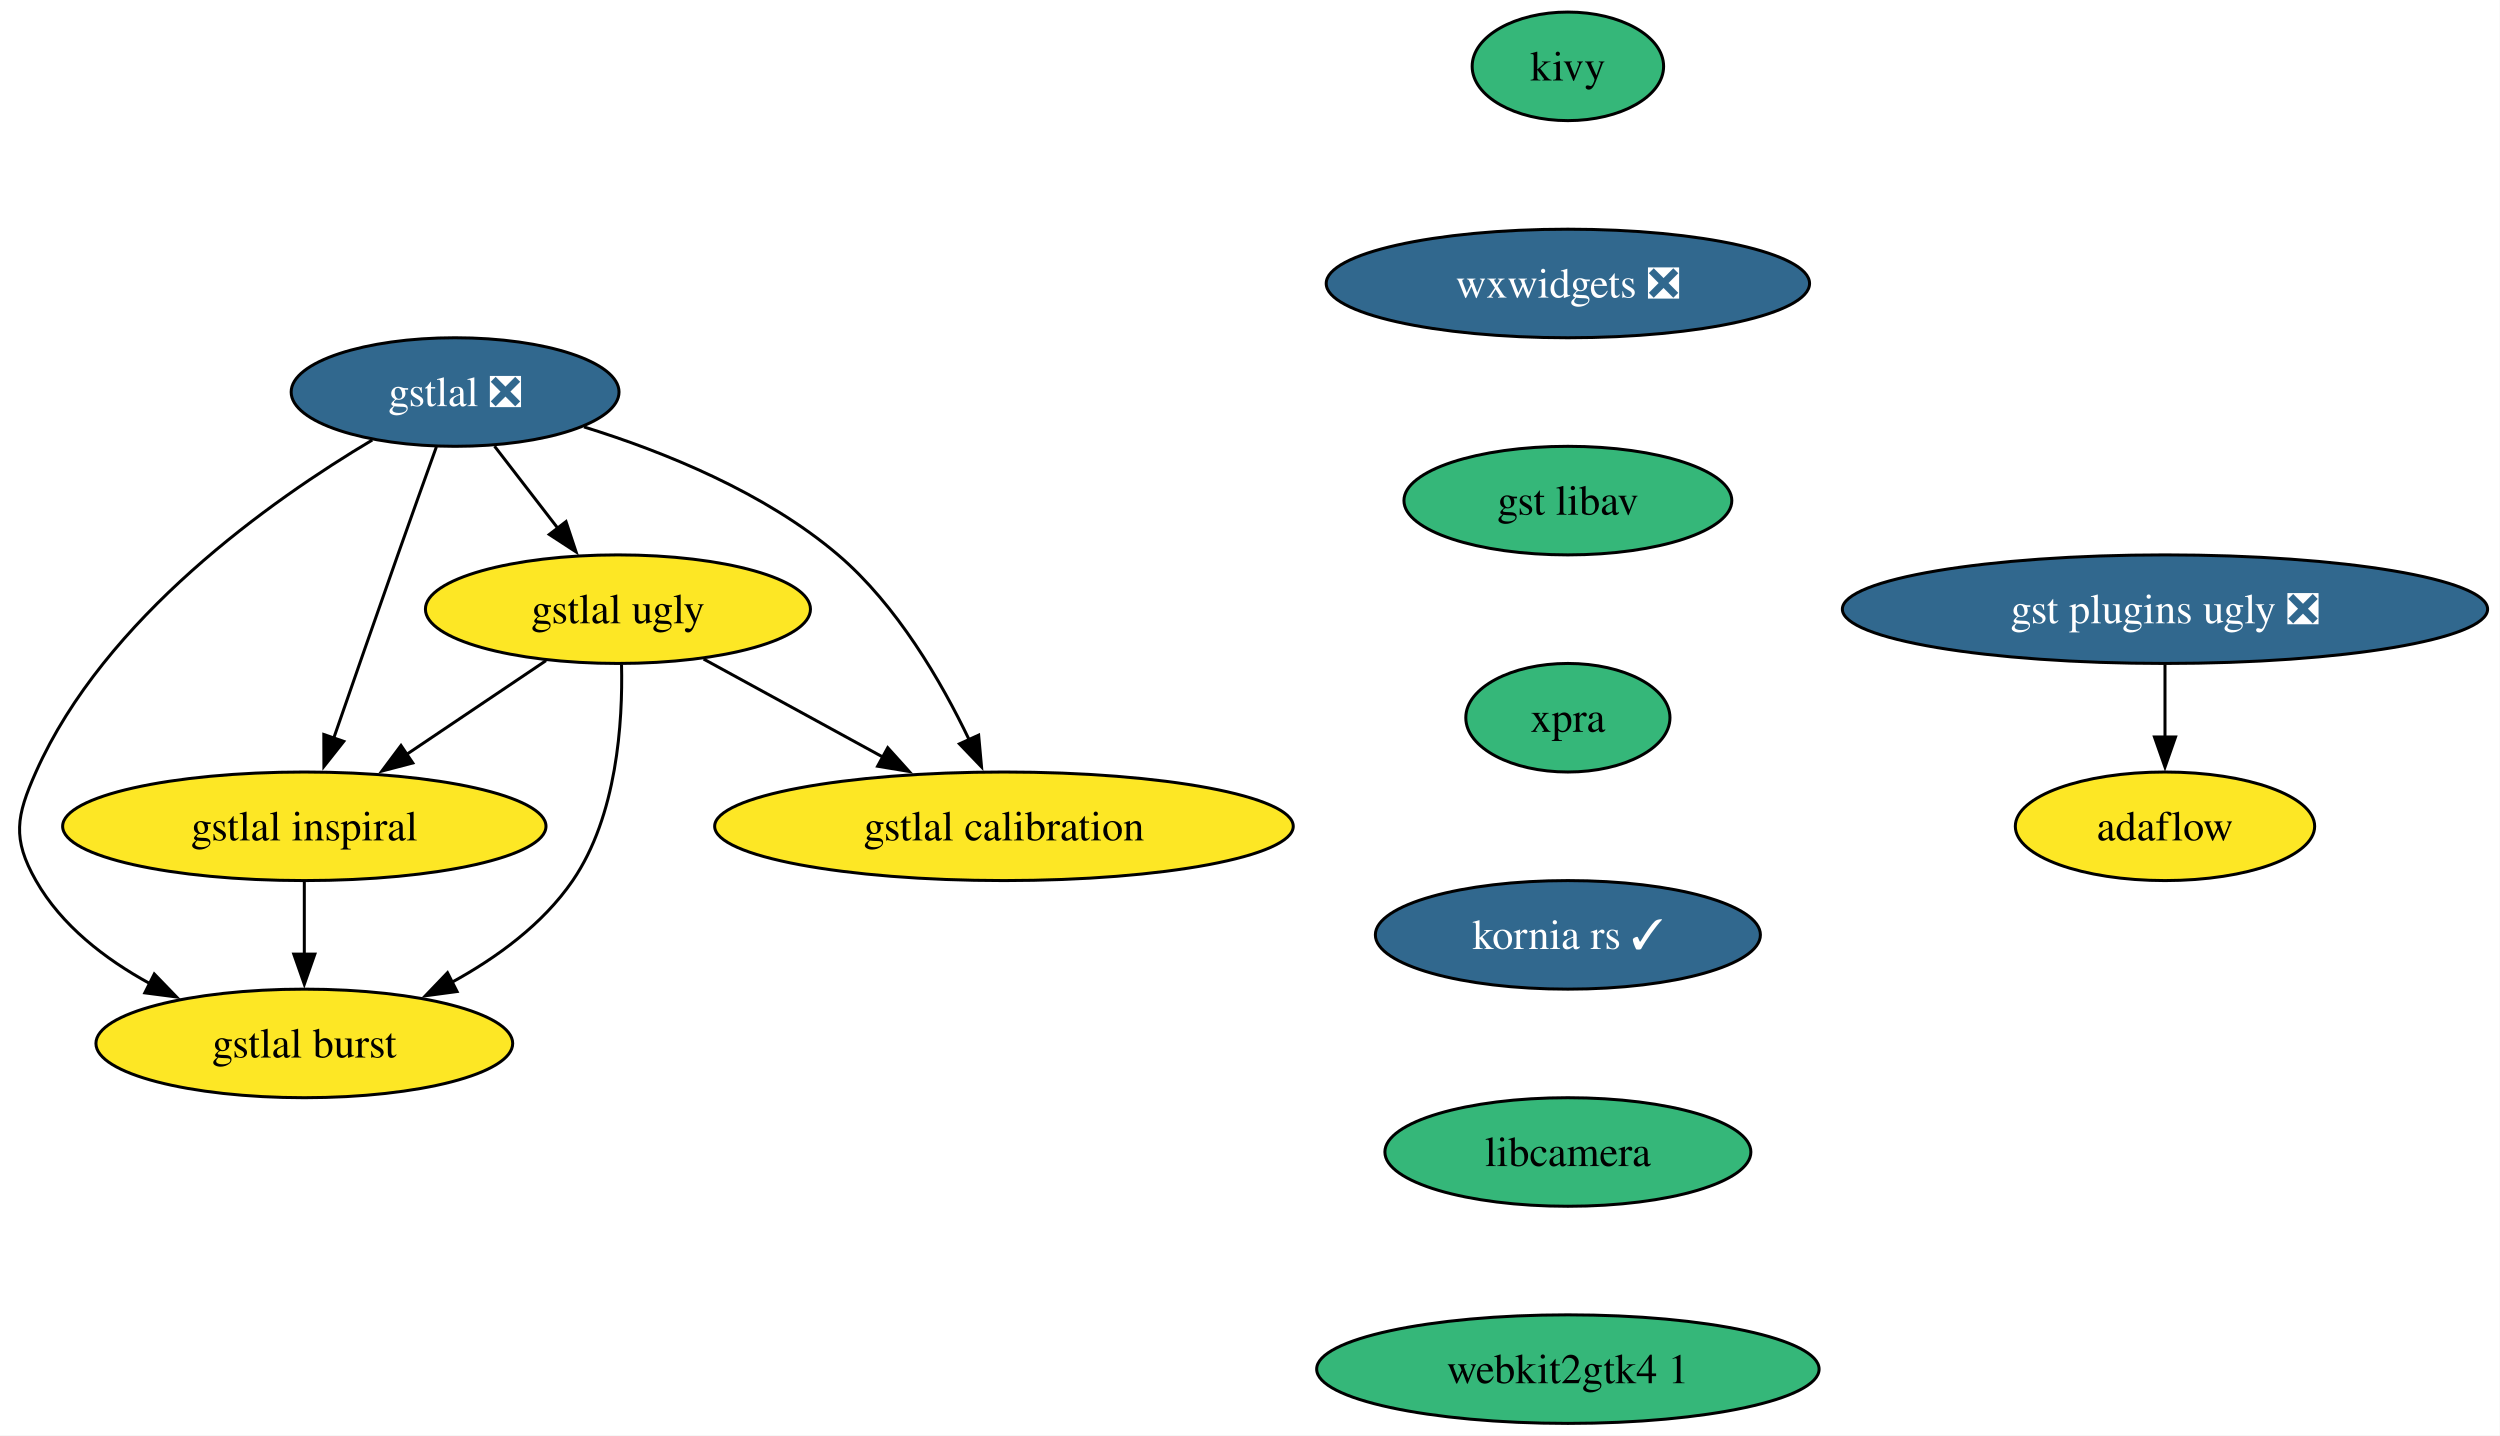
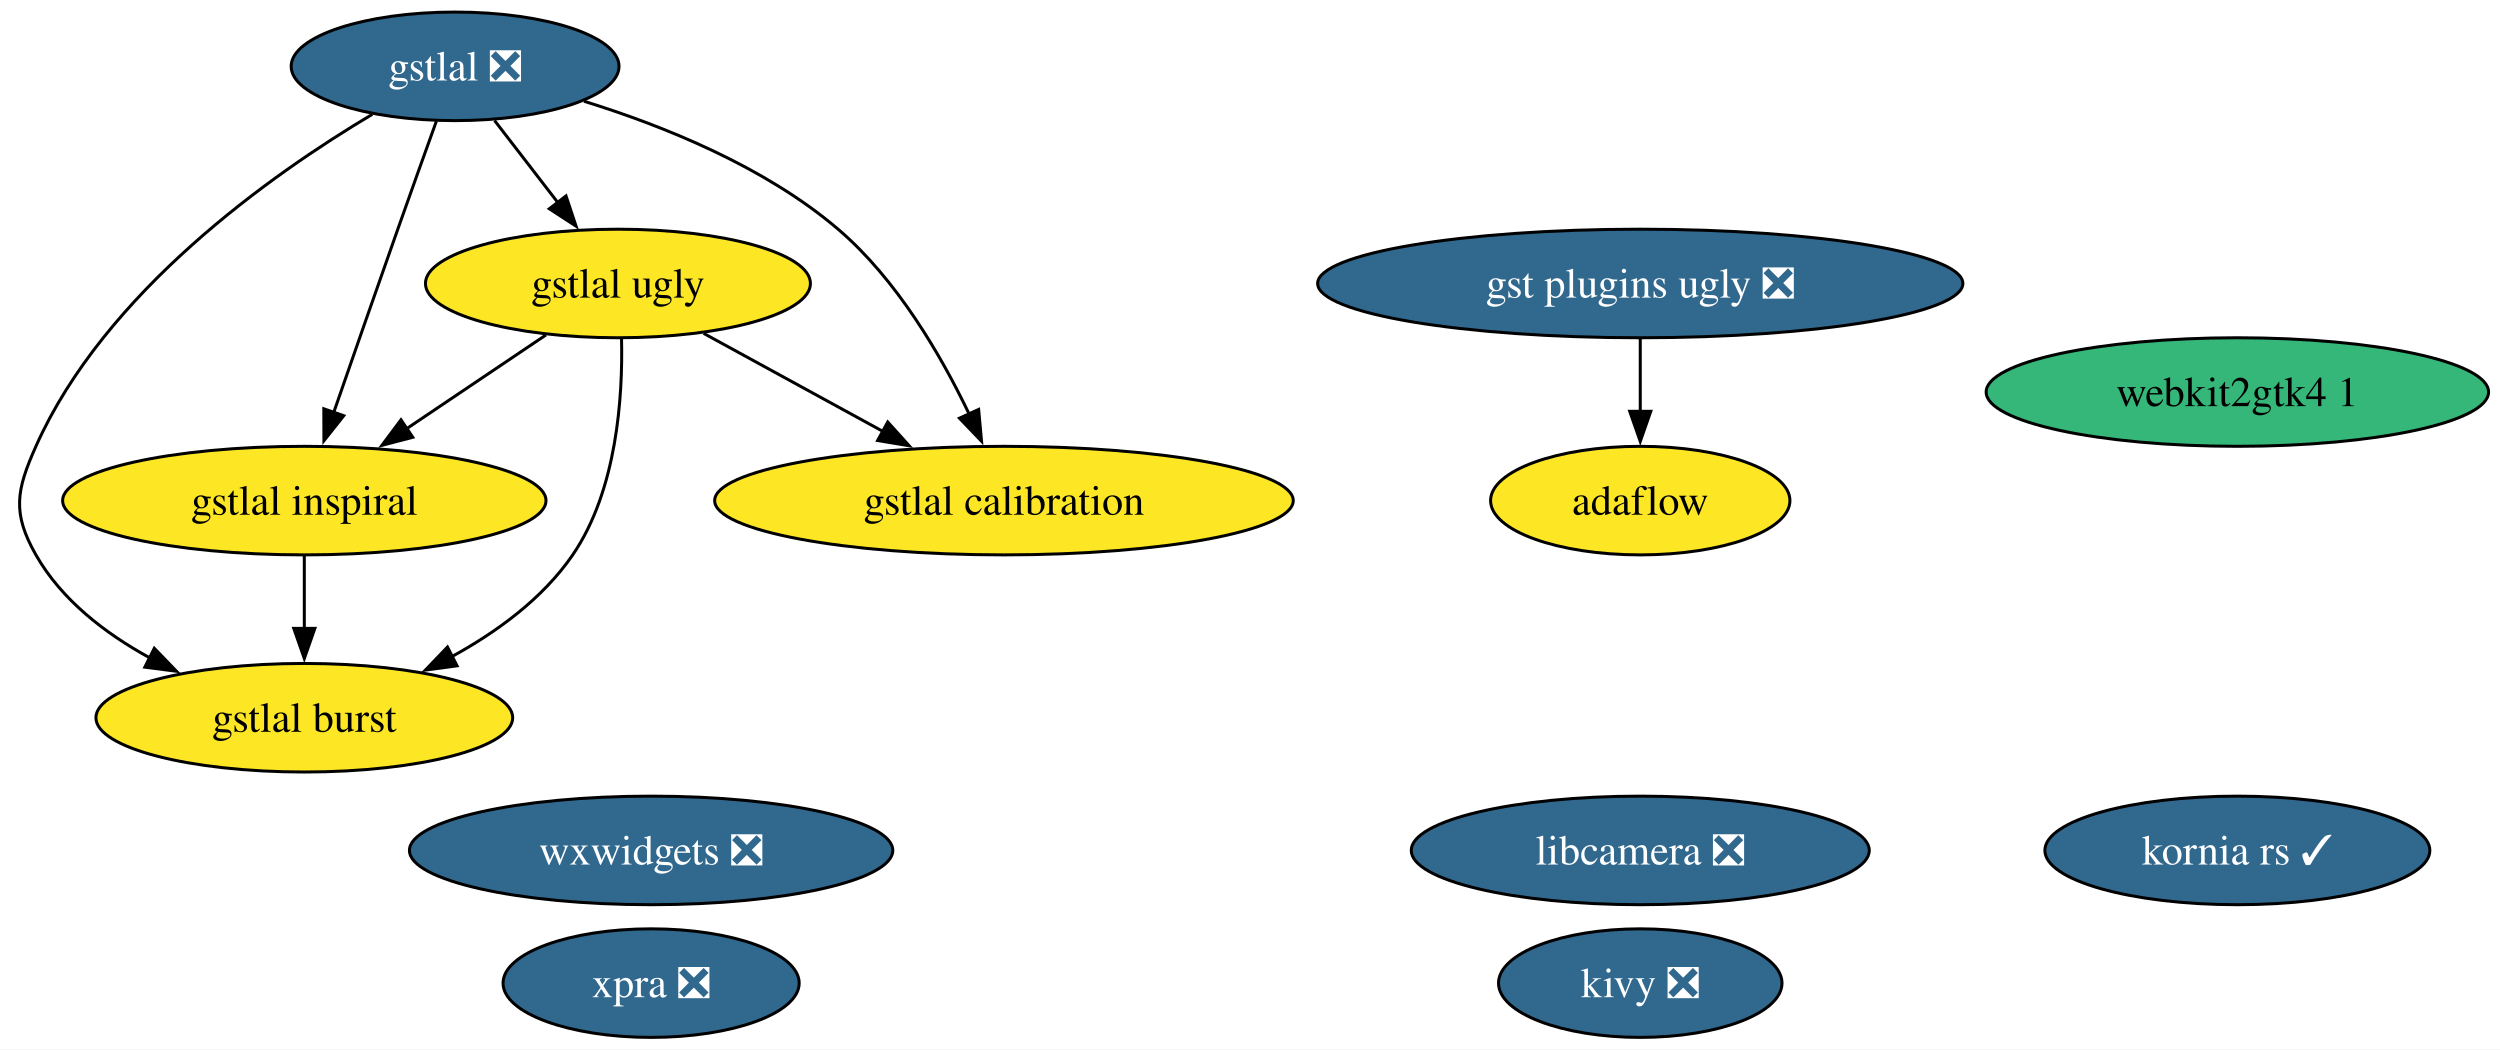
- <svg xmlns="http://www.w3.org/2000/svg" xmlns:xlink="http://www.w3.org/1999/xlink" width="829pt" height="476pt" viewBox="0.00 0.00 829.00 476.00">
-   <g id="graph0" class="graph" transform="scale(1 1) rotate(0) translate(4 472)">
-     <polygon fill="white" stroke="none" points="-4,4 -4,-472 824.88,-472 824.88,4 -4,4" />
+ <svg xmlns="http://www.w3.org/2000/svg" xmlns:xlink="http://www.w3.org/1999/xlink" width="829pt" height="348pt" viewBox="0.00 0.00 829.00 348.00">
+   <g id="graph0" class="graph" transform="scale(1 1) rotate(0) translate(4 344)">
+     <polygon fill="white" stroke="none" points="-4,4 -4,-344 825.21,-344 825.21,4 -4,4" />
    <g id="node1" class="node">
      <g id="a_node1">
-         <a xlink:href="https://github.com/conda-forge/kivy-feedstock" xlink:title="kivy">
-           <ellipse fill="#35b779" stroke="black" cx="515.91" cy="-450" rx="31.74" ry="18" />
-           <text xml:space="preserve" text-anchor="middle" x="515.91" y="-445.32" font-family="Times,serif" font-size="14.00">kivy</text>
+         <a xlink:href="https://github.com/conda-forge/kivy-feedstock/pull/75" xlink:title="kivy ❎">
+           <ellipse fill="#31688e" stroke="black" cx="539.91" cy="-18" rx="47" ry="18" />
+           <text xml:space="preserve" text-anchor="middle" x="539.91" y="-13.32" font-family="Times,serif" font-size="14.00" fill="white">kivy ❎</text>
        </a>
      </g>
    </g>
    <g id="node2" class="node">
      <g id="a_node2">
+         <a xlink:href="https://github.com/conda-forge/gstlal-feedstock/pull/46" xlink:title="gstlal ❎">
+           <ellipse fill="#31688e" stroke="black" cx="146.91" cy="-322" rx="54.36" ry="18" />
+           <text xml:space="preserve" text-anchor="middle" x="146.91" y="-317.32" font-family="Times,serif" font-size="14.00" fill="white">gstlal ❎</text>
+         </a>
+       </g>
+     </g>
+     <g id="node3" class="node">
+       <g id="a_node3">
+         <a xlink:href="https://github.com/conda-forge/gstlal-ugly-feedstock" xlink:title="gstlal ugly">
+           <ellipse fill="#fde725" stroke="black" cx="200.91" cy="-250" rx="63.83" ry="18" />
+           <text xml:space="preserve" text-anchor="middle" x="200.91" y="-245.32" font-family="Times,serif" font-size="14.00">gstlal ugly</text>
+         </a>
+       </g>
+     </g>
+     <g id="edge4" class="edge">
+       <path fill="none" stroke="black" d="M159.98,-304.05C166.28,-295.89 173.97,-285.91 180.98,-276.82" />
+       <polygon fill="black" stroke="black" points="183.69,-279.04 187.03,-268.99 178.15,-274.77 183.69,-279.04" />
+     </g>
+     <g id="node4" class="node">
+       <g id="a_node4">
+         <a xlink:href="https://github.com/conda-forge/gstlal-burst-feedstock" xlink:title="gstlal burst">
+           <ellipse fill="#fde725" stroke="black" cx="96.91" cy="-106" rx="69.1" ry="18" />
+           <text xml:space="preserve" text-anchor="middle" x="96.91" y="-101.33" font-family="Times,serif" font-size="14.00">gstlal burst</text>
+         </a>
+       </g>
+     </g>
+     <g id="edge1" class="edge">
+       <path fill="none" stroke="black" d="M119.46,-306.1C85.88,-286.11 30.69,-247.14 7.91,-196 1.39,-181.39 0,-173.91 7.91,-160 16.35,-145.14 30.8,-134 45.62,-125.88" />
+       <polygon fill="black" stroke="black" points="47.16,-129.03 54.53,-121.41 44.02,-122.77 47.16,-129.03" />
+     </g>
+     <g id="node5" class="node">
+       <g id="a_node5">
+         <a xlink:href="https://github.com/conda-forge/gstlal-inspiral-feedstock" xlink:title="gstlal inspiral">
+           <ellipse fill="#fde725" stroke="black" cx="96.91" cy="-178" rx="80.14" ry="18" />
+           <text xml:space="preserve" text-anchor="middle" x="96.91" y="-173.32" font-family="Times,serif" font-size="14.00">gstlal inspiral</text>
+         </a>
+       </g>
+     </g>
+     <g id="edge3" class="edge">
+       <path fill="none" stroke="black" d="M140.71,-303.83C136.97,-293.46 132.14,-279.98 127.91,-268 120.71,-247.63 112.68,-224.59 106.6,-207.05" />
+       <polygon fill="black" stroke="black" points="109.99,-206.15 103.41,-197.84 103.38,-208.44 109.99,-206.15" />
+     </g>
+     <g id="node6" class="node">
+       <g id="a_node6">
+         <a xlink:href="https://github.com/conda-forge/gstlal-calibration-feedstock" xlink:title="gstlal calibration">
+           <ellipse fill="#fde725" stroke="black" cx="328.91" cy="-178" rx="95.93" ry="18" />
+           <text xml:space="preserve" text-anchor="middle" x="328.91" y="-173.32" font-family="Times,serif" font-size="14.00">gstlal calibration</text>
+         </a>
+       </g>
+     </g>
+     <g id="edge2" class="edge">
+       <path fill="none" stroke="black" d="M189.65,-310.43C216.15,-302.22 249.64,-288.7 273.91,-268 293.4,-251.37 308.12,-226.03 317.4,-206.64" />
+       <polygon fill="black" stroke="black" points="320.52,-208.23 321.48,-197.68 314.15,-205.33 320.52,-208.23" />
+     </g>
+     <g id="edge5" class="edge">
+       <path fill="none" stroke="black" d="M202.1,-231.69C202.55,-212.51 200.6,-181.46 185.91,-160 175.99,-145.51 160.69,-134.37 145.56,-126.12" />
+       <polygon fill="black" stroke="black" points="147.56,-123.21 137.05,-121.8 144.39,-129.45 147.56,-123.21" />
+     </g>
+     <g id="edge7" class="edge">
+       <path fill="none" stroke="black" d="M177.05,-232.94C163.37,-223.74 145.98,-212.03 130.89,-201.88" />
+       <polygon fill="black" stroke="black" points="132.88,-199 122.63,-196.32 128.97,-204.8 132.88,-199" />
+     </g>
+     <g id="edge6" class="edge">
+       <path fill="none" stroke="black" d="M229.31,-233.46C246.79,-223.9 269.47,-211.5 288.77,-200.95" />
+       <polygon fill="black" stroke="black" points="290.37,-204.06 297.47,-196.19 287.01,-197.92 290.37,-204.06" />
+     </g>
+     <g id="edge8" class="edge">
+       <path fill="none" stroke="black" d="M96.91,-159.7C96.91,-152.41 96.91,-143.73 96.91,-135.54" />
+       <polygon fill="black" stroke="black" points="100.41,-135.62 96.91,-125.62 93.41,-135.62 100.41,-135.62" />
+     </g>
+     <g id="node7" class="node">
+       <g id="a_node7">
        <a xlink:href="https://github.com/conda-forge/wxwidgets-feedstock/pull/63" xlink:title="wxwidgets ❎">
-           <ellipse fill="#31688e" stroke="black" cx="515.91" cy="-378" rx="80.14" ry="18" />
-           <text xml:space="preserve" text-anchor="middle" x="515.91" y="-373.32" font-family="Times,serif" font-size="14.00" fill="white">wxwidgets ❎</text>
+           <ellipse fill="#31688e" stroke="black" cx="211.91" cy="-62" rx="80.14" ry="18" />
+           <text xml:space="preserve" text-anchor="middle" x="211.91" y="-57.33" font-family="Times,serif" font-size="14.00" fill="white">wxwidgets ❎</text>
        </a>
      </g>
    </g>
    <g id="node8" class="node">
      <g id="a_node8">
-         <a xlink:href="https://github.com/conda-forge/gst-libav-feedstock" xlink:title="gst libav">
-           <ellipse fill="#35b779" stroke="black" cx="515.91" cy="-306" rx="54.36" ry="18" />
-           <text xml:space="preserve" text-anchor="middle" x="515.91" y="-301.32" font-family="Times,serif" font-size="14.00">gst libav</text>
-         </a>
-       </g>
-     </g>
-     <g id="node3" class="node">
-       <g id="a_node3">
-         <a xlink:href="https://github.com/conda-forge/gstlal-feedstock/pull/46" xlink:title="gstlal ❎">
-           <ellipse fill="#31688e" stroke="black" cx="146.91" cy="-342" rx="54.36" ry="18" />
-           <text xml:space="preserve" text-anchor="middle" x="146.91" y="-337.32" font-family="Times,serif" font-size="14.00" fill="white">gstlal ❎</text>
-         </a>
-       </g>
-     </g>
-     <g id="node4" class="node">
-       <g id="a_node4">
-         <a xlink:href="https://github.com/conda-forge/gstlal-ugly-feedstock" xlink:title="gstlal ugly">
-           <ellipse fill="#fde725" stroke="black" cx="200.91" cy="-270" rx="63.84" ry="18" />
-           <text xml:space="preserve" text-anchor="middle" x="200.91" y="-265.32" font-family="Times,serif" font-size="14.00">gstlal ugly</text>
-         </a>
-       </g>
-     </g>
-     <g id="edge2" class="edge">
-       <path fill="none" stroke="black" d="M159.98,-324.05C166.28,-315.89 173.97,-305.91 180.98,-296.82" />
-       <polygon fill="black" stroke="black" points="183.69,-299.04 187.03,-288.99 178.15,-294.77 183.69,-299.04" />
-     </g>
-     <g id="node5" class="node">
-       <g id="a_node5">
-         <a xlink:href="https://github.com/conda-forge/gstlal-burst-feedstock" xlink:title="gstlal burst">
-           <ellipse fill="#fde725" stroke="black" cx="96.91" cy="-126" rx="69.1" ry="18" />
-           <text xml:space="preserve" text-anchor="middle" x="96.91" y="-121.33" font-family="Times,serif" font-size="14.00">gstlal burst</text>
-         </a>
-       </g>
-     </g>
-     <g id="edge3" class="edge">
-       <path fill="none" stroke="black" d="M119.46,-326.1C85.88,-306.11 30.69,-267.14 7.91,-216 1.39,-201.39 0,-193.91 7.91,-180 16.35,-165.14 30.8,-154 45.62,-145.88" />
-       <polygon fill="black" stroke="black" points="47.16,-149.03 54.53,-141.41 44.02,-142.77 47.16,-149.03" />
-     </g>
-     <g id="node6" class="node">
-       <g id="a_node6">
-         <a xlink:href="https://github.com/conda-forge/gstlal-inspiral-feedstock" xlink:title="gstlal inspiral">
-           <ellipse fill="#fde725" stroke="black" cx="96.91" cy="-198" rx="80.14" ry="18" />
-           <text xml:space="preserve" text-anchor="middle" x="96.91" y="-193.32" font-family="Times,serif" font-size="14.00">gstlal inspiral</text>
-         </a>
-       </g>
-     </g>
-     <g id="edge4" class="edge">
-       <path fill="none" stroke="black" d="M140.71,-323.83C136.97,-313.46 132.14,-299.98 127.91,-288 120.71,-267.63 112.68,-244.59 106.6,-227.05" />
-       <polygon fill="black" stroke="black" points="109.99,-226.15 103.41,-217.84 103.38,-228.44 109.99,-226.15" />
-     </g>
-     <g id="node7" class="node">
-       <g id="a_node7">
-         <a xlink:href="https://github.com/conda-forge/gstlal-calibration-feedstock" xlink:title="gstlal calibration">
-           <ellipse fill="#fde725" stroke="black" cx="328.91" cy="-198" rx="95.93" ry="18" />
-           <text xml:space="preserve" text-anchor="middle" x="328.91" y="-193.32" font-family="Times,serif" font-size="14.00">gstlal calibration</text>
-         </a>
-       </g>
-     </g>
-     <g id="edge5" class="edge">
-       <path fill="none" stroke="black" d="M189.65,-330.43C216.15,-322.22 249.64,-308.7 273.91,-288 293.4,-271.37 308.12,-246.03 317.4,-226.64" />
-       <polygon fill="black" stroke="black" points="320.52,-228.23 321.48,-217.68 314.15,-225.33 320.52,-228.23" />
-     </g>
-     <g id="edge6" class="edge">
-       <path fill="none" stroke="black" d="M202.1,-251.69C202.55,-232.51 200.6,-201.46 185.91,-180 175.99,-165.51 160.69,-154.37 145.56,-146.12" />
-       <polygon fill="black" stroke="black" points="147.56,-143.21 137.05,-141.8 144.39,-149.45 147.56,-143.21" />
-     </g>
-     <g id="edge7" class="edge">
-       <path fill="none" stroke="black" d="M177.05,-252.94C163.37,-243.74 145.98,-232.03 130.89,-221.88" />
-       <polygon fill="black" stroke="black" points="132.88,-219 122.63,-216.32 128.97,-224.8 132.88,-219" />
-     </g>
-     <g id="edge8" class="edge">
-       <path fill="none" stroke="black" d="M229.31,-253.46C246.79,-243.9 269.47,-231.5 288.77,-220.95" />
-       <polygon fill="black" stroke="black" points="290.37,-224.06 297.47,-216.19 287.01,-217.92 290.37,-224.06" />
-     </g>
-     <g id="edge9" class="edge">
-       <path fill="none" stroke="black" d="M96.91,-179.7C96.91,-172.41 96.91,-163.73 96.91,-155.54" />
-       <polygon fill="black" stroke="black" points="100.41,-155.62 96.91,-145.62 93.41,-155.62 100.41,-155.62" />
-     </g>
-     <g id="node11" class="node">
-       <g id="a_node11">
-         <a xlink:href="https://github.com/conda-forge/xpra-feedstock" xlink:title="xpra">
-           <ellipse fill="#35b779" stroke="black" cx="515.91" cy="-234" rx="33.85" ry="18" />
-           <text xml:space="preserve" text-anchor="middle" x="515.91" y="-229.32" font-family="Times,serif" font-size="14.00">xpra</text>
-         </a>
-       </g>
-     </g>
-     <g id="node9" class="node">
-       <g id="a_node9">
        <a xlink:href="https://github.com/conda-forge/gst-plugins-ugly-feedstock/pull/61" xlink:title="gst plugins ugly ❎">
-           <ellipse fill="#31688e" stroke="black" cx="713.91" cy="-270" rx="106.98" ry="18" />
-           <text xml:space="preserve" text-anchor="middle" x="713.91" y="-265.32" font-family="Times,serif" font-size="14.00" fill="white">gst plugins ugly ❎</text>
+           <ellipse fill="#31688e" stroke="black" cx="539.91" cy="-250" rx="106.98" ry="18" />
+           <text xml:space="preserve" text-anchor="middle" x="539.91" y="-245.32" font-family="Times,serif" font-size="14.00" fill="white">gst plugins ugly ❎</text>
        </a>
      </g>
    </g>
    <g id="node10" class="node">
      <g id="a_node10">
        <a xlink:href="https://github.com/conda-forge/adaflow-feedstock" xlink:title="adaflow">
-           <ellipse fill="#fde725" stroke="black" cx="713.91" cy="-198" rx="49.63" ry="18" />
-           <text xml:space="preserve" text-anchor="middle" x="713.91" y="-193.32" font-family="Times,serif" font-size="14.00">adaflow</text>
+           <ellipse fill="#fde725" stroke="black" cx="539.91" cy="-178" rx="49.63" ry="18" />
+           <text xml:space="preserve" text-anchor="middle" x="539.91" y="-173.32" font-family="Times,serif" font-size="14.00">adaflow</text>
        </a>
      </g>
    </g>
-     <g id="edge11" class="edge">
-       <path fill="none" stroke="black" d="M713.91,-251.7C713.91,-244.41 713.91,-235.73 713.91,-227.54" />
-       <polygon fill="black" stroke="black" points="717.41,-227.62 713.91,-217.62 710.41,-227.62 717.41,-227.62" />
+     <g id="edge9" class="edge">
+       <path fill="none" stroke="black" d="M539.91,-231.7C539.91,-224.41 539.91,-215.73 539.91,-207.54" />
+       <polygon fill="black" stroke="black" points="543.41,-207.62 539.91,-197.62 536.41,-207.62 543.41,-207.62" />
+     </g>
+     <g id="node9" class="node">
+       <g id="a_node9">
+         <a xlink:href="https://github.com/conda-forge/xpra-feedstock/pull/53" xlink:title="xpra ❎">
+           <ellipse fill="#31688e" stroke="black" cx="211.91" cy="-18" rx="49.1" ry="18" />
+           <text xml:space="preserve" text-anchor="middle" x="211.91" y="-13.32" font-family="Times,serif" font-size="14.00" fill="white">xpra ❎</text>
+         </a>
+       </g>
+     </g>
+     <g id="node11" class="node">
+       <g id="a_node11">
+         <a xlink:href="https://github.com/conda-forge/kornia-rs-feedstock/pull/23" xlink:title="kornia rs ✓">
+           <ellipse fill="#31688e" stroke="black" cx="737.91" cy="-62" rx="63.83" ry="18" />
+           <text xml:space="preserve" text-anchor="middle" x="737.91" y="-57.33" font-family="Times,serif" font-size="14.00" fill="white">kornia rs ✓</text>
+         </a>
+       </g>
    </g>
    <g id="node12" class="node">
      <g id="a_node12">
-         <a xlink:href="https://github.com/conda-forge/kornia-rs-feedstock/pull/23" xlink:title="kornia rs ✓">
-           <ellipse fill="#31688e" stroke="black" cx="515.91" cy="-162" rx="63.84" ry="18" />
-           <text xml:space="preserve" text-anchor="middle" x="515.91" y="-157.32" font-family="Times,serif" font-size="14.00" fill="white">kornia rs ✓</text>
+         <a xlink:href="https://github.com/conda-forge/libcamera-feedstock/pull/12" xlink:title="libcamera ❎">
+           <ellipse fill="#31688e" stroke="black" cx="539.91" cy="-62" rx="75.94" ry="18" />
+           <text xml:space="preserve" text-anchor="middle" x="539.91" y="-57.33" font-family="Times,serif" font-size="14.00" fill="white">libcamera ❎</text>
        </a>
      </g>
    </g>
    <g id="node13" class="node">
      <g id="a_node13">
-         <a xlink:href="https://github.com/conda-forge/libcamera-feedstock" xlink:title="libcamera">
-           <ellipse fill="#35b779" stroke="black" cx="515.91" cy="-90" rx="60.68" ry="18" />
-           <text xml:space="preserve" text-anchor="middle" x="515.91" y="-85.33" font-family="Times,serif" font-size="14.00">libcamera</text>
-         </a>
-       </g>
-     </g>
-     <g id="node14" class="node">
-       <g id="a_node14">
        <a xlink:href="https://github.com/conda-forge/webkit2gtk4.1-feedstock" xlink:title="webkit2gtk4 1">
-           <ellipse fill="#35b779" stroke="black" cx="515.91" cy="-18" rx="83.3" ry="18" />
-           <text xml:space="preserve" text-anchor="middle" x="515.91" y="-13.32" font-family="Times,serif" font-size="14.00">webkit2gtk4 1</text>
+           <ellipse fill="#35b779" stroke="black" cx="737.91" cy="-214" rx="83.3" ry="18" />
+           <text xml:space="preserve" text-anchor="middle" x="737.91" y="-209.32" font-family="Times,serif" font-size="14.00">webkit2gtk4 1</text>
        </a>
      </g>
    </g>
  </g>
</svg>
